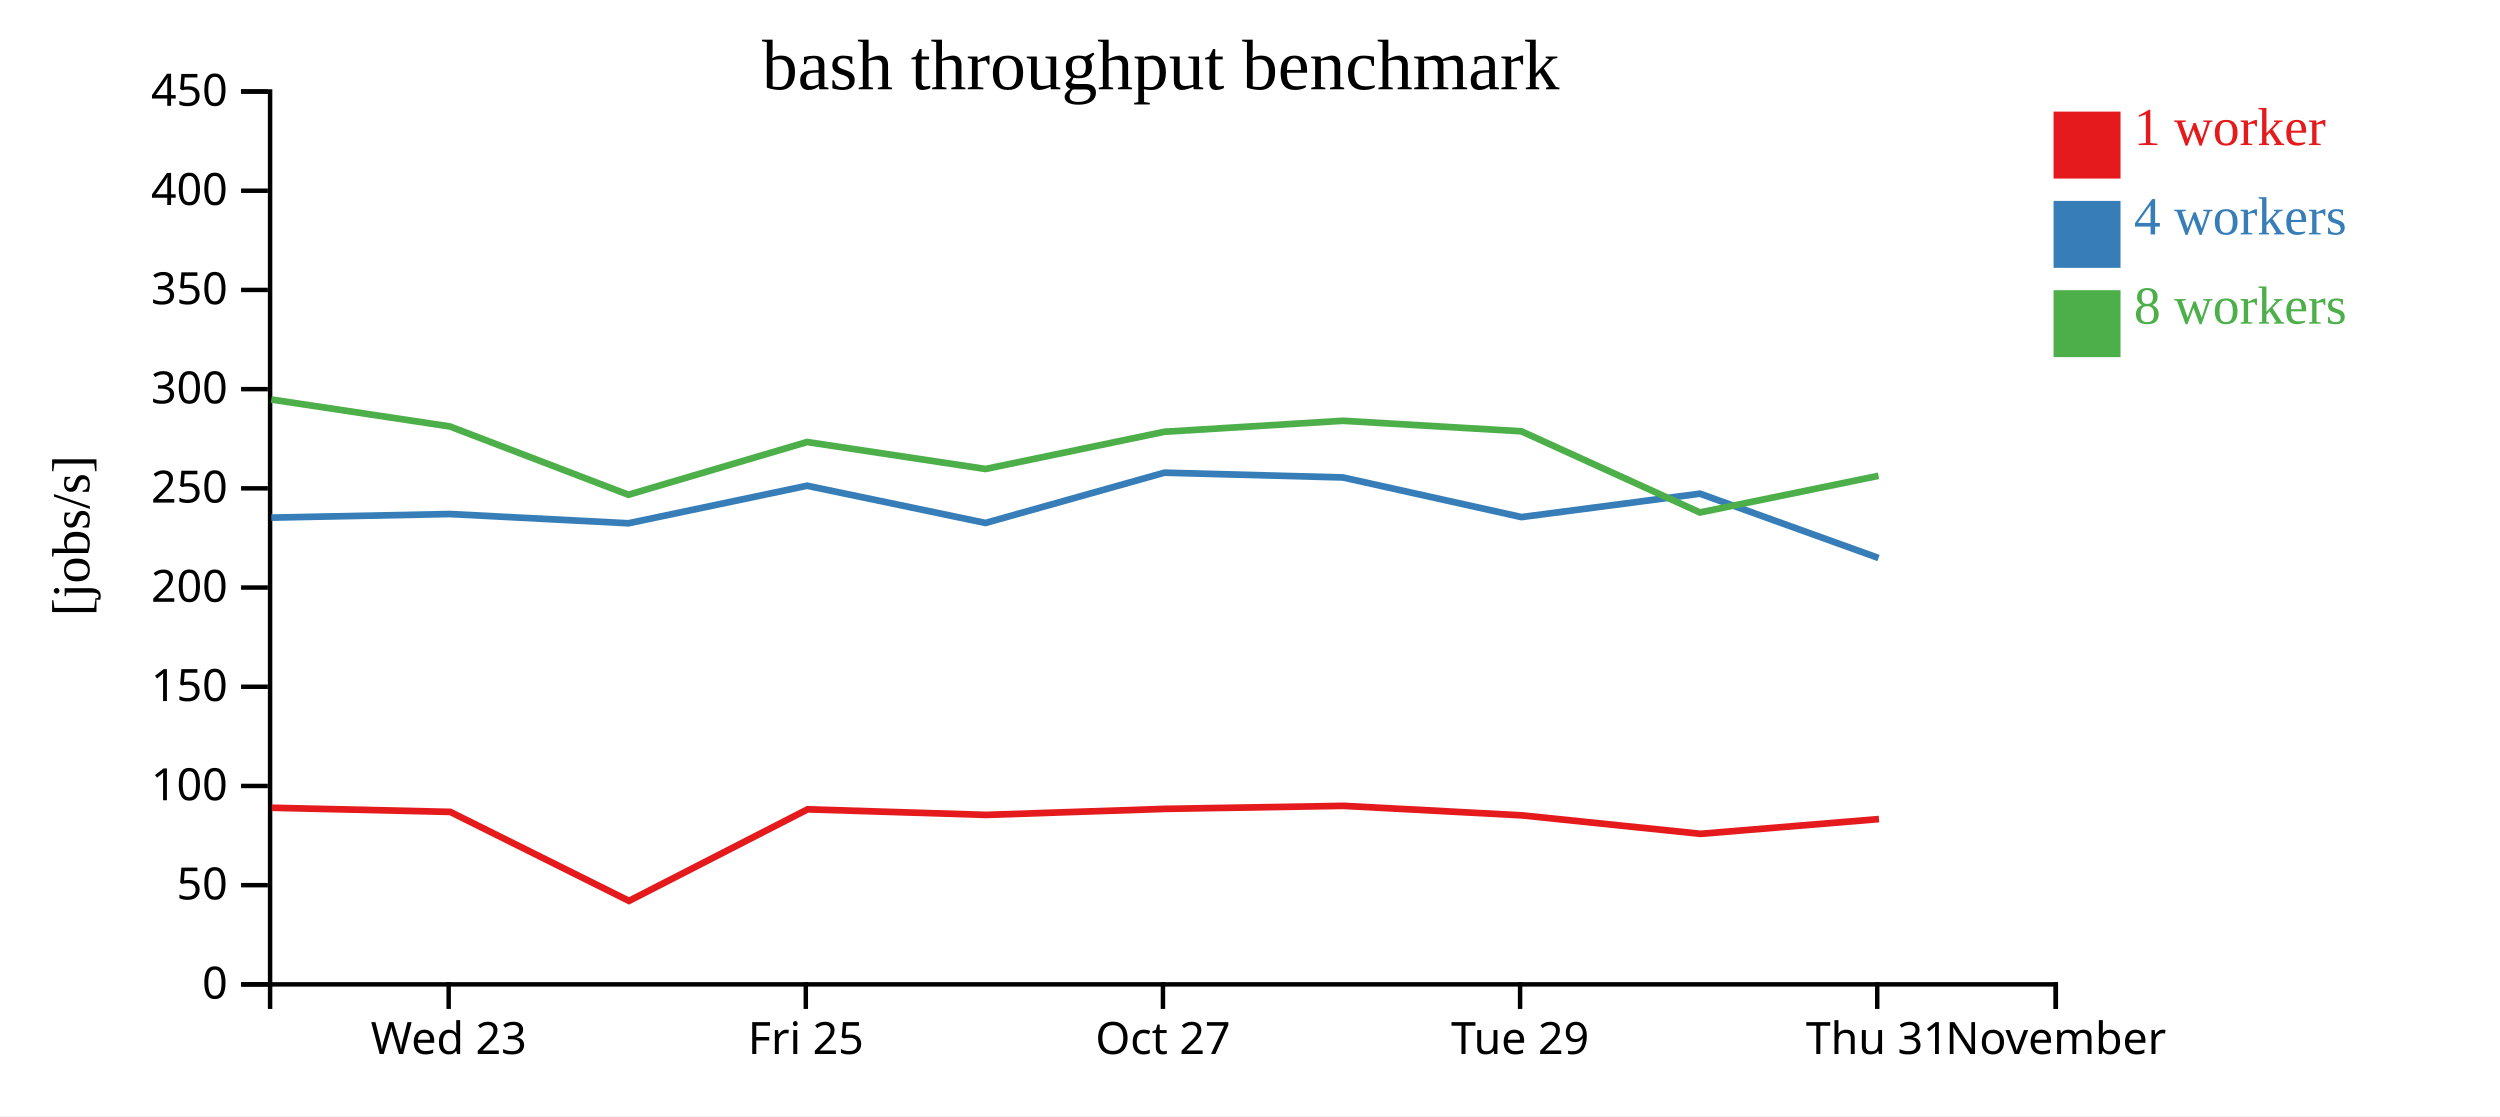
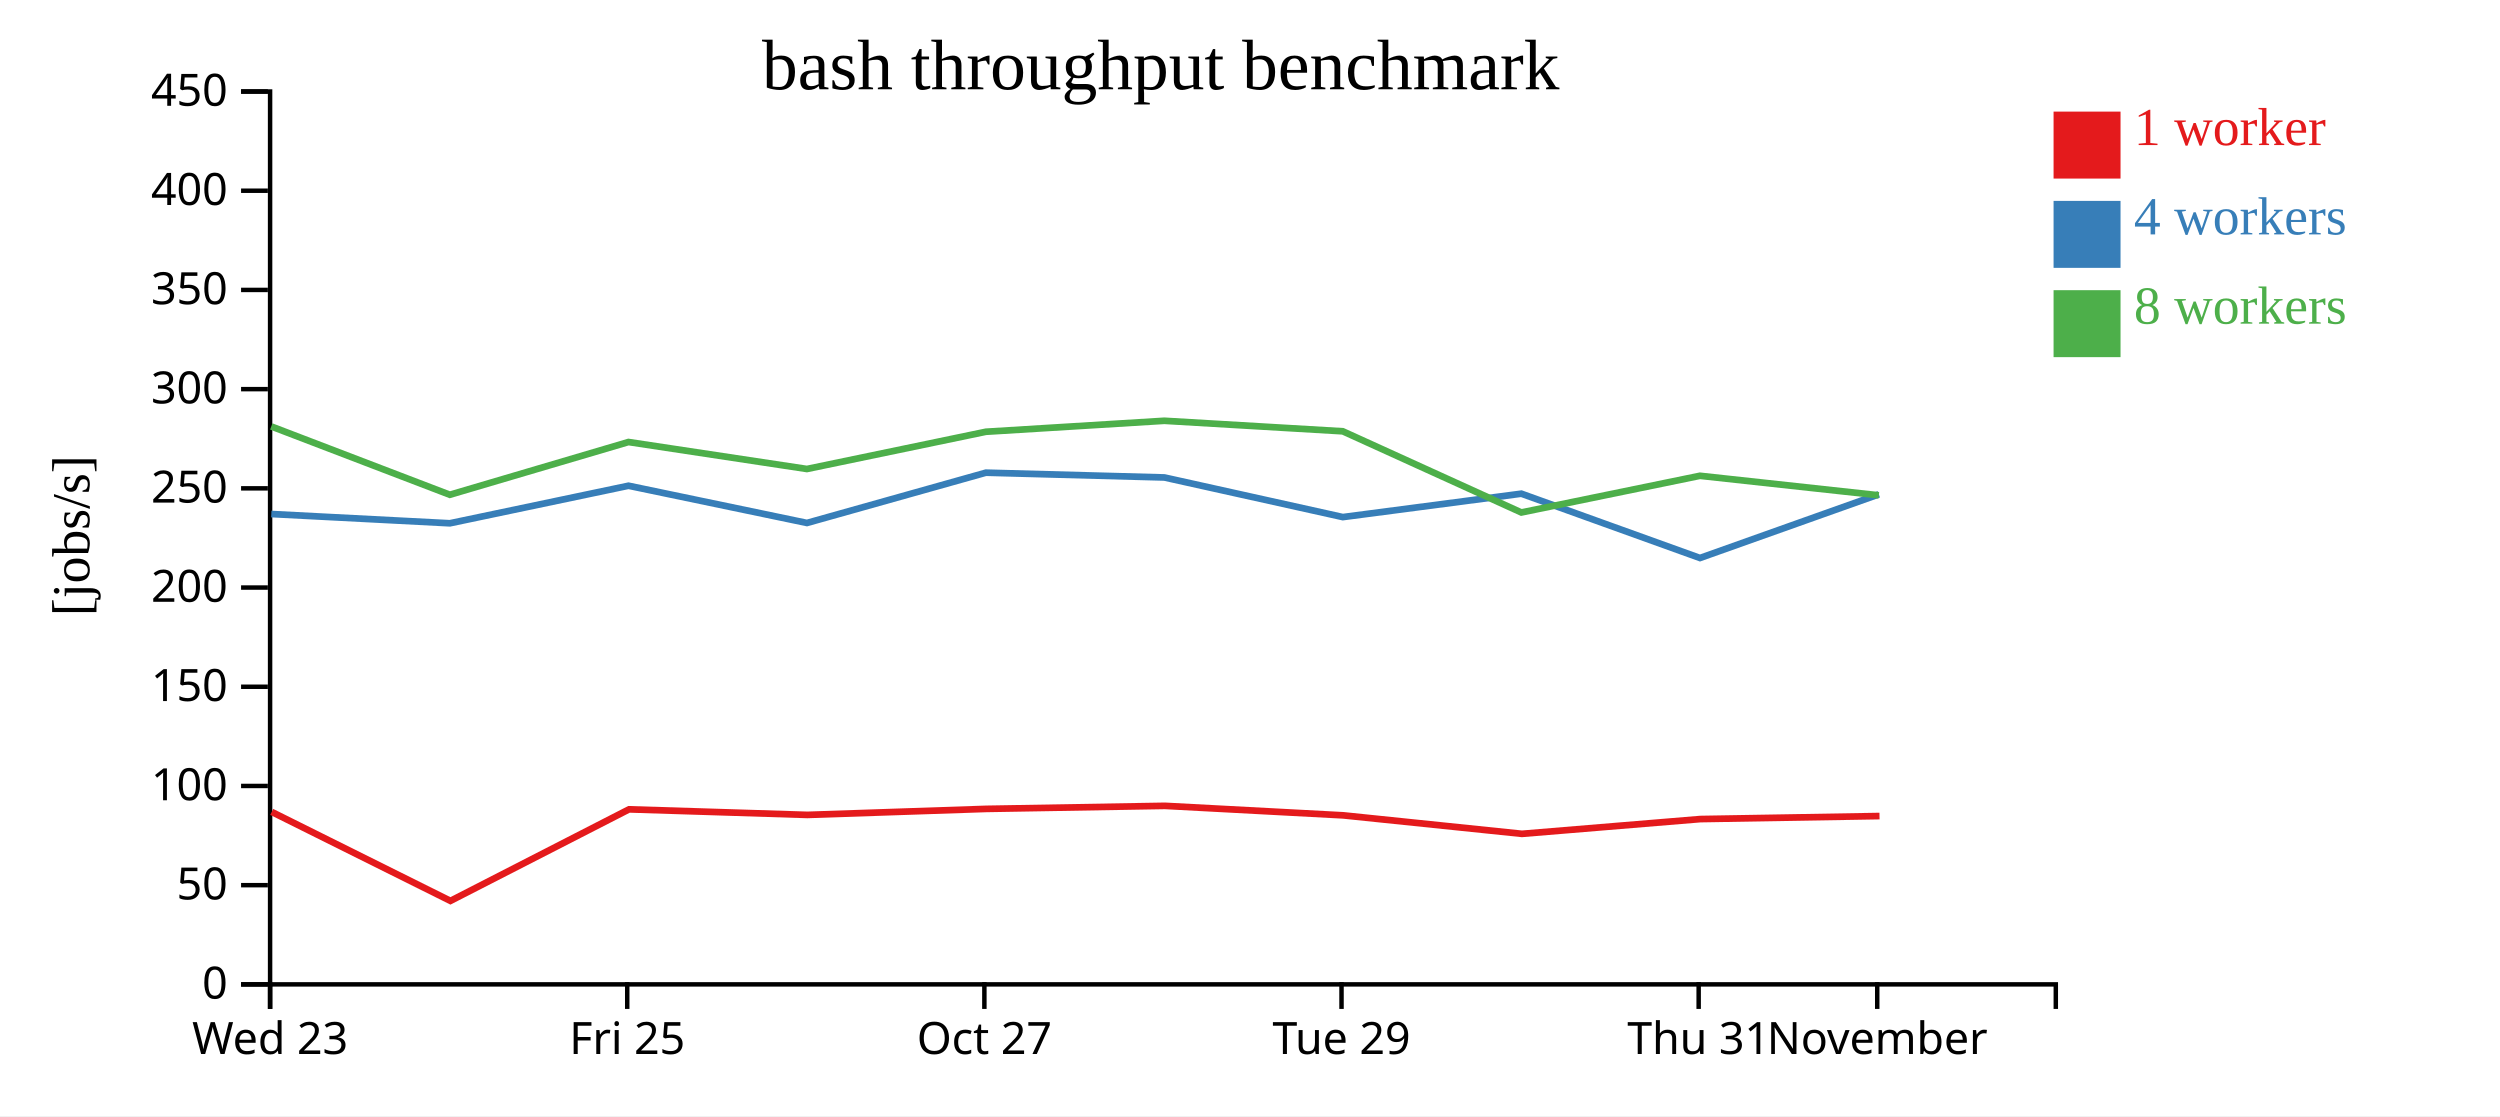
<svg xmlns="http://www.w3.org/2000/svg" width="560" height="250">
  <rect width="100%" height="100%" fill="white" />
  <g transform="translate(60,20)">
    <g transform="translate(0,200)" fill="none" font-size="10" font-family="sans-serif" text-anchor="middle">
      <path class="domain" stroke="currentColor" d="M0.5,6V0.5H400.5V6" />
-       <g class="tick" opacity="1" transform="translate(40.5,0)">
+       <g class="tick" opacity="1" transform="translate(0.5,0)">
        <line stroke="currentColor" y2="6" />
        <text fill="currentColor" y="9" dy="0.71em">Wed 23</text>
      </g>
-       <g class="tick" opacity="1" transform="translate(120.5,0)">
+       <g class="tick" opacity="1" transform="translate(80.5,0)">
        <line stroke="currentColor" y2="6" />
        <text fill="currentColor" y="9" dy="0.71em">Fri 25</text>
      </g>
-       <g class="tick" opacity="1" transform="translate(200.5,0)">
+       <g class="tick" opacity="1" transform="translate(160.5,0)">
        <line stroke="currentColor" y2="6" />
        <text fill="currentColor" y="9" dy="0.71em">Oct 27</text>
      </g>
-       <g class="tick" opacity="1" transform="translate(280.5,0)">
+       <g class="tick" opacity="1" transform="translate(240.5,0)">
        <line stroke="currentColor" y2="6" />
        <text fill="currentColor" y="9" dy="0.71em">Tue 29</text>
      </g>
-       <g class="tick" opacity="1" transform="translate(360.5,0)">
+       <g class="tick" opacity="1" transform="translate(320.5,0)">
        <line stroke="currentColor" y2="6" />
        <text fill="currentColor" y="9" dy="0.71em">Thu 31</text>
      </g>
-       <g class="tick" opacity="1" transform="translate(400.5,0)">
+       <g class="tick" opacity="1" transform="translate(360.5,0)">
        <line stroke="currentColor" y2="6" />
        <text fill="currentColor" y="9" dy="0.71em">November</text>
      </g>
    </g>
    <g fill="none" font-size="10" font-family="sans-serif" text-anchor="end">
      <path class="domain" stroke="currentColor" d="M-6,200.5H0.5V0.5H-6" />
      <g class="tick" opacity="1" transform="translate(0,200.5)">
        <line stroke="currentColor" x2="-6" />
        <text fill="currentColor" x="-9" dy="0.32em">0</text>
      </g>
      <g class="tick" opacity="1" transform="translate(0,178.2778)">
        <line stroke="currentColor" x2="-6" />
        <text fill="currentColor" x="-9" dy="0.32em">50</text>
      </g>
      <g class="tick" opacity="1" transform="translate(0,156.0556)">
        <line stroke="currentColor" x2="-6" />
        <text fill="currentColor" x="-9" dy="0.32em">100</text>
      </g>
      <g class="tick" opacity="1" transform="translate(0,133.8333)">
        <line stroke="currentColor" x2="-6" />
        <text fill="currentColor" x="-9" dy="0.32em">150</text>
      </g>
      <g class="tick" opacity="1" transform="translate(0,111.6111)">
        <line stroke="currentColor" x2="-6" />
        <text fill="currentColor" x="-9" dy="0.32em">200</text>
      </g>
      <g class="tick" opacity="1" transform="translate(0,89.38889)">
        <line stroke="currentColor" x2="-6" />
        <text fill="currentColor" x="-9" dy="0.32em">250</text>
      </g>
      <g class="tick" opacity="1" transform="translate(0,67.16667)">
        <line stroke="currentColor" x2="-6" />
        <text fill="currentColor" x="-9" dy="0.32em">300</text>
      </g>
      <g class="tick" opacity="1" transform="translate(0,44.94444)">
        <line stroke="currentColor" x2="-6" />
        <text fill="currentColor" x="-9" dy="0.32em">350</text>
      </g>
      <g class="tick" opacity="1" transform="translate(0,22.72222)">
        <line stroke="currentColor" x2="-6" />
        <text fill="currentColor" x="-9" dy="0.32em">400</text>
      </g>
      <g class="tick" opacity="1" transform="translate(0,0.5)">
        <line stroke="currentColor" x2="-6" />
        <text fill="currentColor" x="-9" dy="0.32em">450</text>
      </g>
    </g>
    <text text-anchor="middle" style="font-size: 12px" transform="rotate(-90)" y="-40" x="-100">[jobs/s]</text>
    <text text-anchor="middle" style="font-size: 16px" y="0" x="200">bash throughput benchmark</text>
-     <path class="line" fill="none" stroke="#e41a1c" stroke-width="1.5" d="M0.88,160.937L40.865,161.867L80.895,181.798L120.898,161.292L160.854,162.538L200.939,161.189L240.936,160.511L280.894,162.639L320.913,166.779L360.886,163.471" />
-     <path class="line" fill="none" stroke="#377eb8" stroke-width="1.5" d="M0.782,95.951L40.771,95.141L80.766,97.215L120.781,88.805L160.753,97.143L200.841,85.879L240.822,86.953L280.794,95.829L320.783,90.585L360.792,104.993" />
-     <path class="line" fill="none" stroke="#4daf4a" stroke-width="1.5" d="M0.773,69.492L40.763,75.523L80.761,90.827L120.775,79.013L160.745,85.053L200.836,76.714L240.807,74.255L280.789,76.612L320.782,94.794L360.783,86.578" />
+     <path class="line" fill="none" stroke="#e41a1c" stroke-width="1.5" d="M0.865,161.867L40.895,181.798L80.898,161.292L120.854,162.538L160.939,161.189L200.936,160.511L240.894,162.639L280.913,166.779L320.886,163.471L361.01,162.796" />
+     <path class="line" fill="none" stroke="#377eb8" stroke-width="1.5" d="M0.771,95.141L40.766,97.215L80.781,88.805L120.753,97.143L160.841,85.879L200.822,86.953L240.794,95.829L280.783,90.585L320.792,104.993L360.864,90.733" />
+     <path class="line" fill="none" stroke="#4daf4a" stroke-width="1.5" d="M0.763,75.523L40.761,90.827L80.775,79.013L120.745,85.053L160.836,76.714L200.807,74.255L240.789,76.612L280.782,94.794L320.783,86.578L360.857,90.947" />
    <rect class="dot" x="400" y="5" width="15" height="15" style="fill: #e41a1c;" />
    <rect class="dot" x="400" y="25" width="15" height="15" style="fill: #377eb8;" />
    <rect class="dot" x="400" y="45" width="15" height="15" style="fill: #4daf4a;" />
    <text class="label" x="418" y="12.5" style="fill: #e41a1c; alignment-baseline: middle;" text-anchor="left">1 worker</text>
    <text class="label" x="418" y="32.5" style="fill: #377eb8; alignment-baseline: middle;" text-anchor="left">4 workers</text>
    <text class="label" x="418" y="52.5" style="fill: #4daf4a; alignment-baseline: middle;" text-anchor="left">8 workers</text>
  </g>
</svg>
